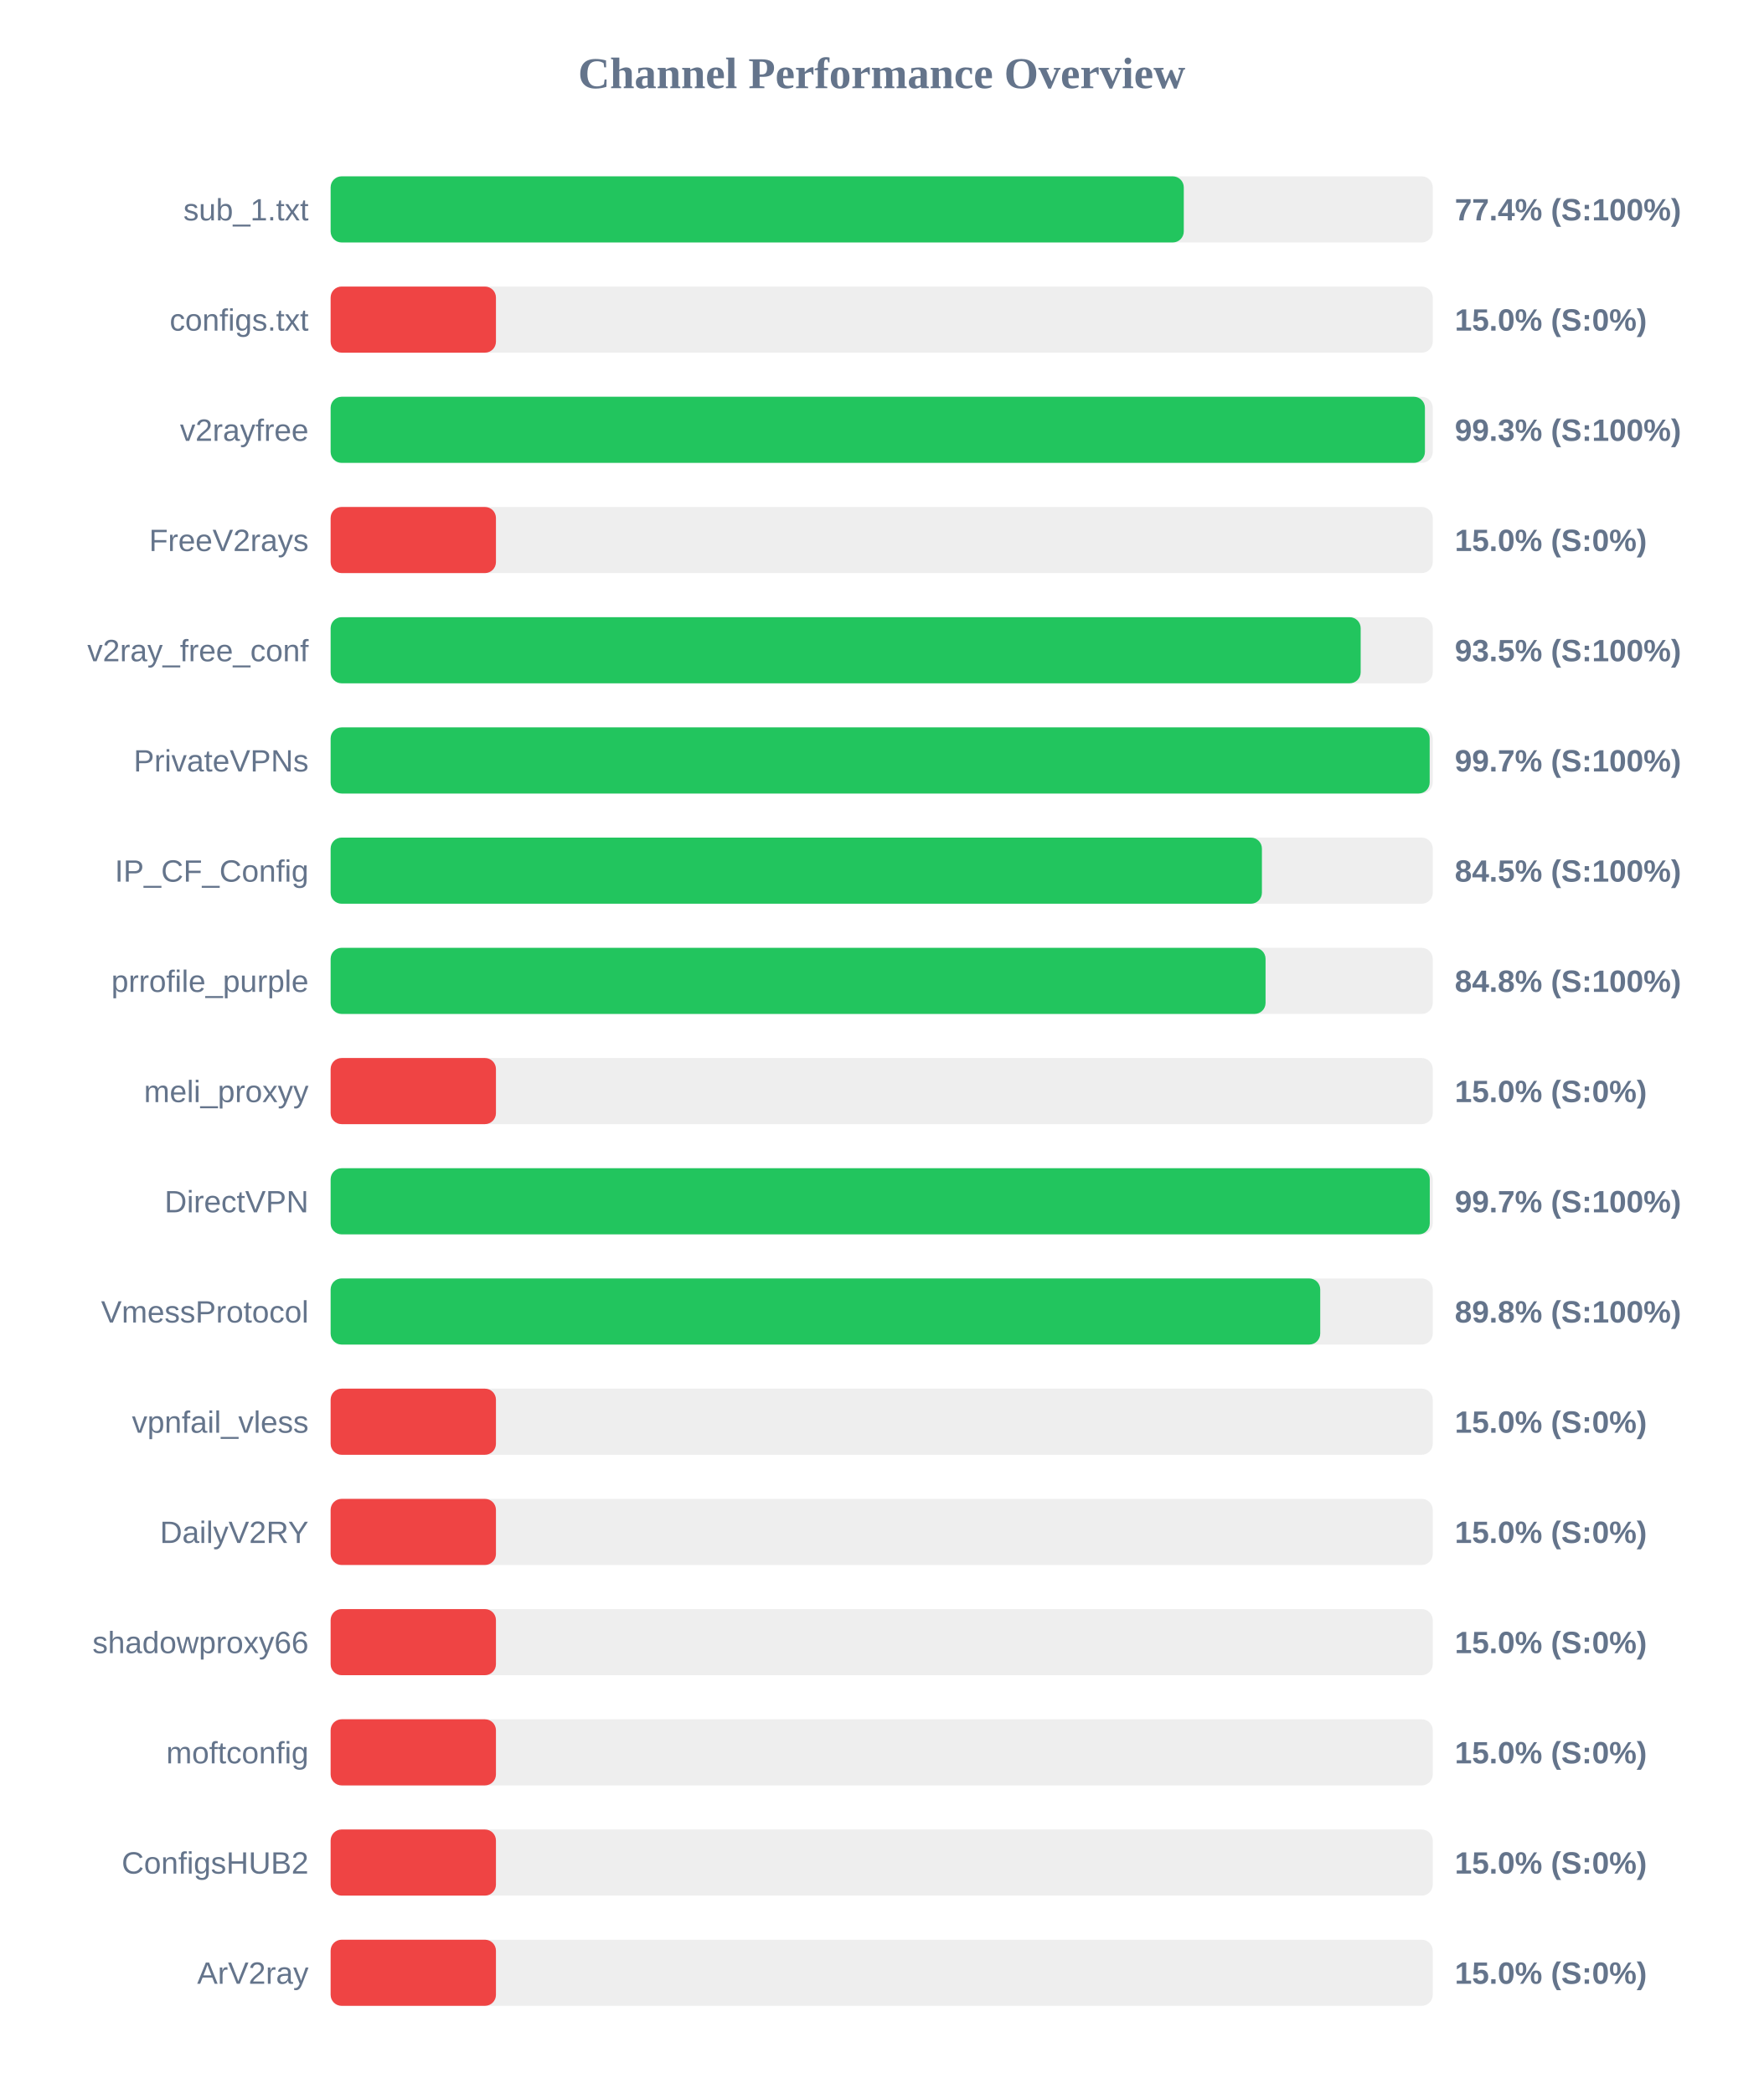
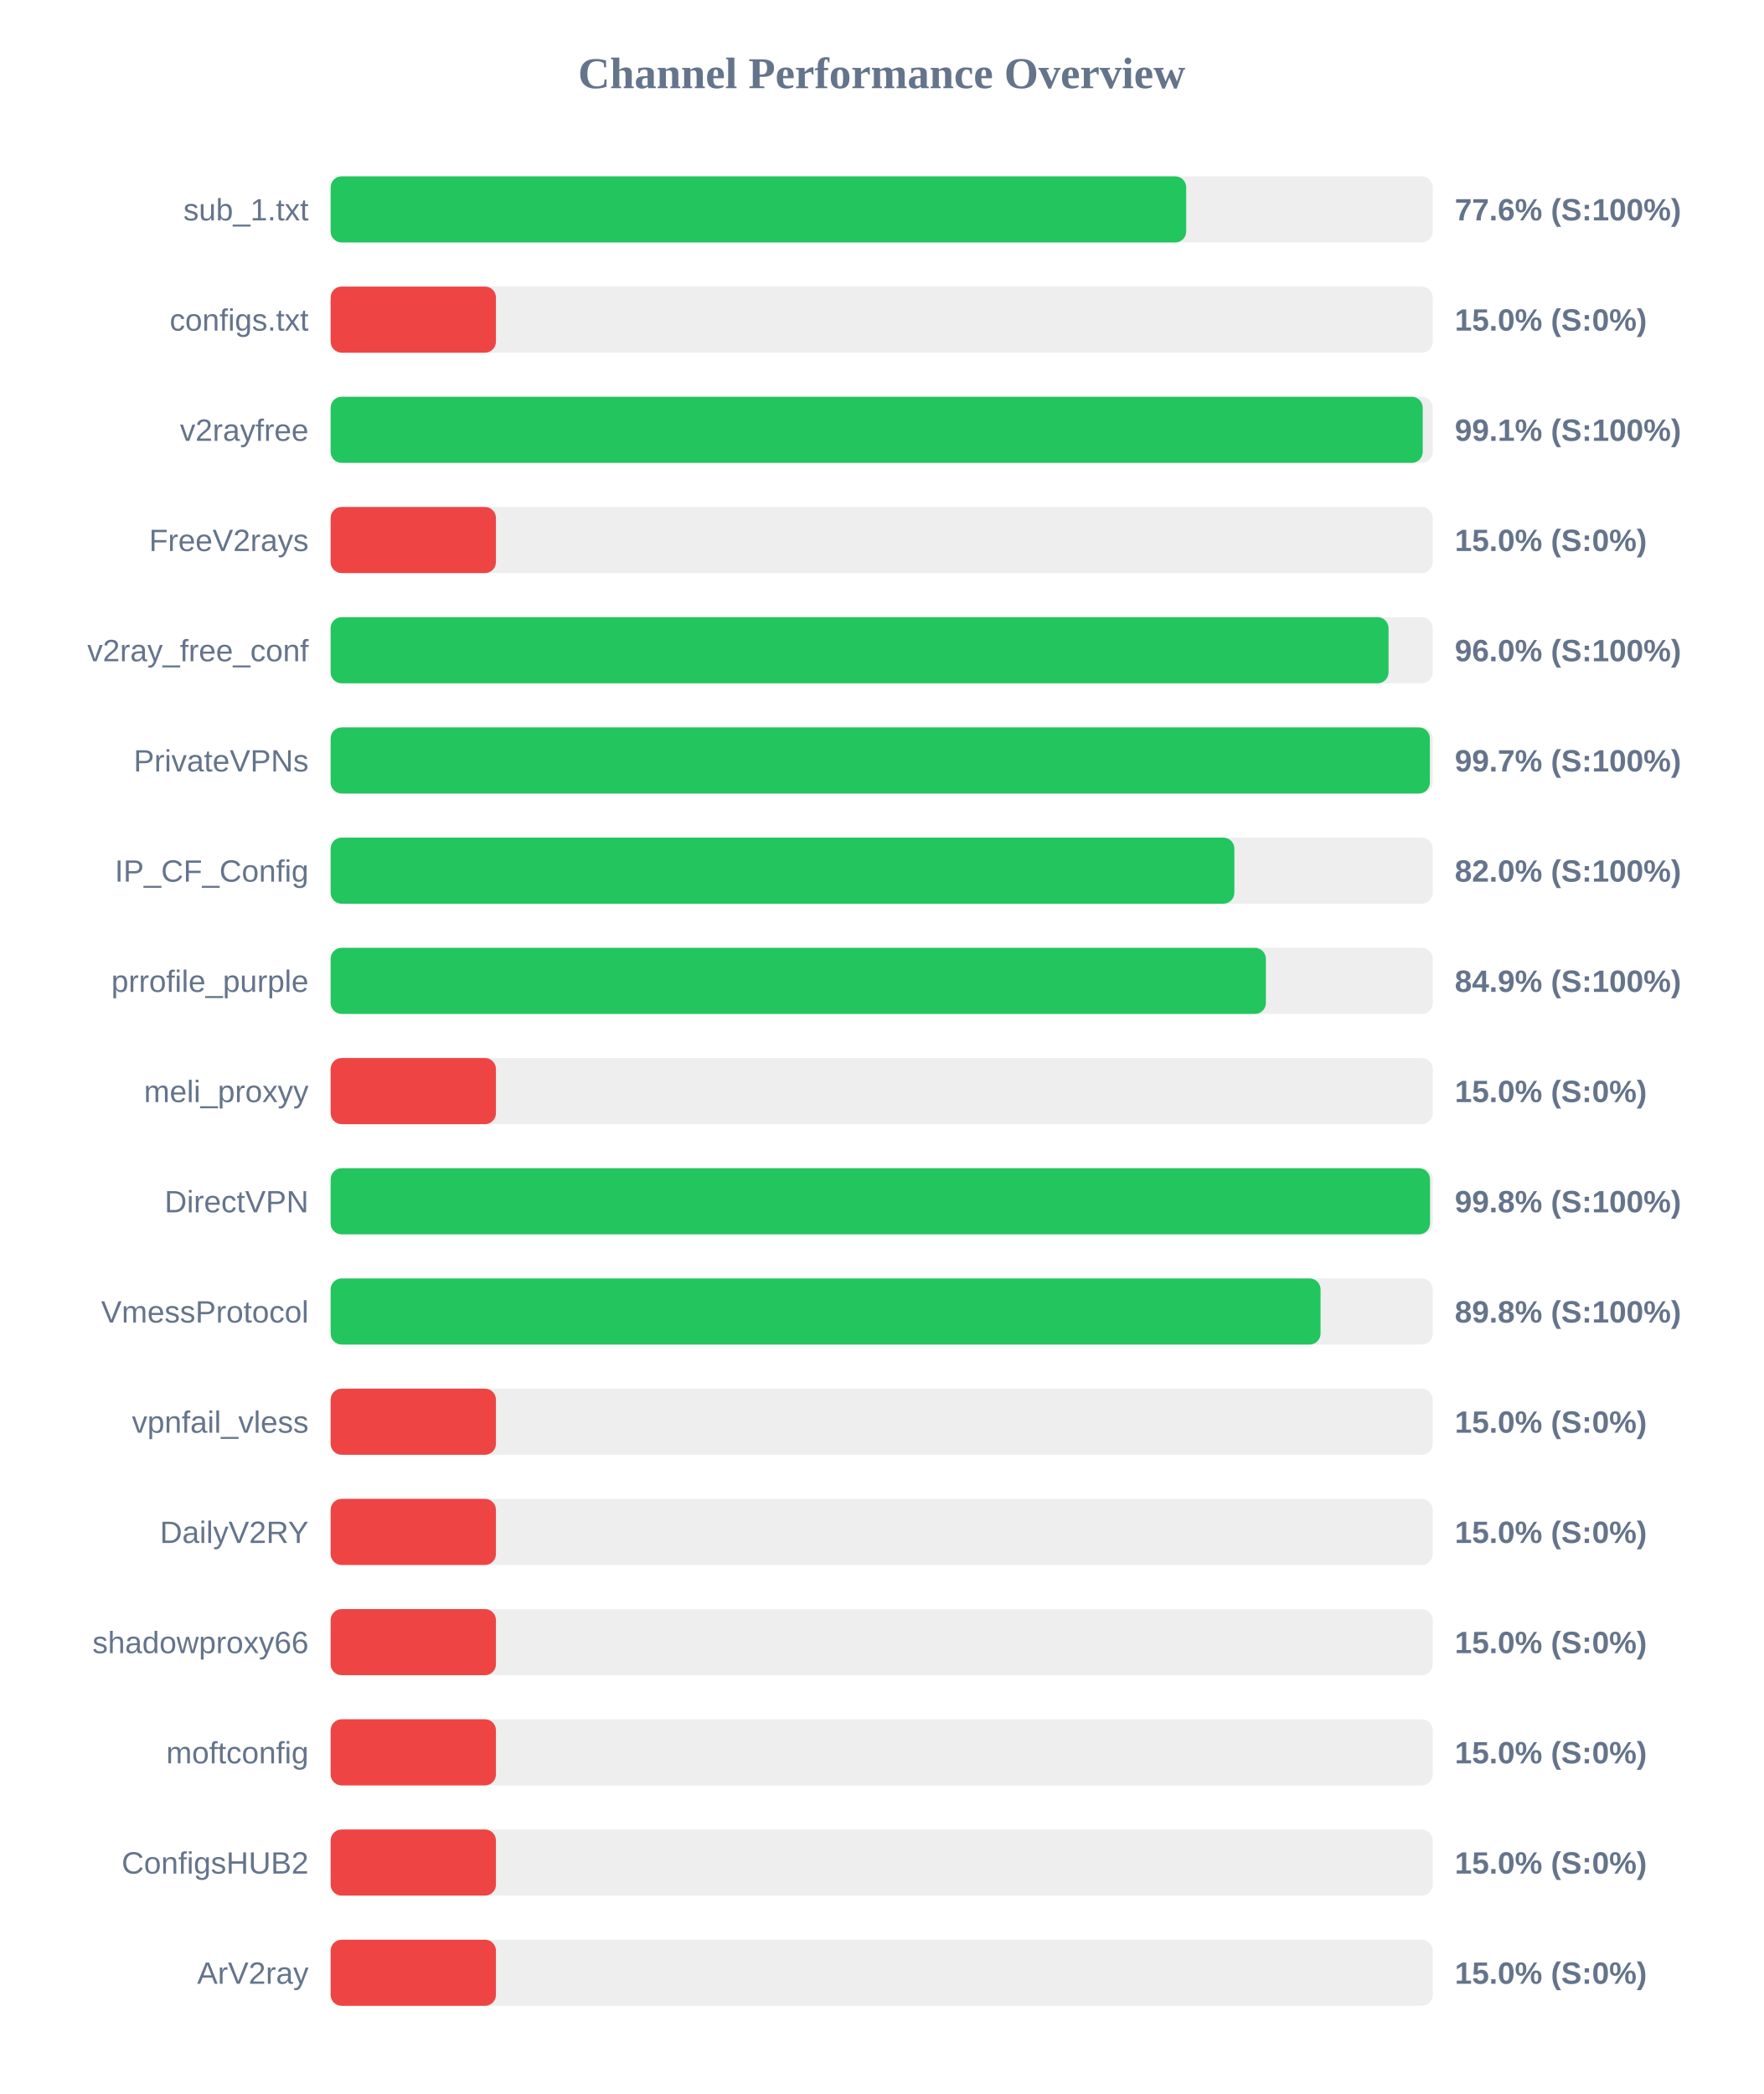
<svg xmlns="http://www.w3.org/2000/svg" width="800" height="950" version="1.1">
  <style>
        .row { font: 14px Arial; fill: #64748b; }
        .score { font: bold 14px Arial; fill: #64748b; }
    </style>
  <text x="400" y="40" text-anchor="middle" font-size="20px" font-weight="bold" fill="#64748b">Channel Performance Overview</text>
  <rect x="150" y="80" width="500" height="30" fill="#eee" rx="5" />
-   <rect x="150" y="80" width="387.05" height="30" fill="#22c55e" rx="5" />
+   <rect x="150" y="80" width="388.15" height="30" fill="#22c55e" rx="5" />
  <text x="140" y="100" text-anchor="end" class="row">sub_1.txt</text>
-   <text x="660" y="100" text-anchor="start" class="score">77.4% (S:100%)</text>
+   <text x="660" y="100" text-anchor="start" class="score">77.6% (S:100%)</text>
  <rect x="150" y="130" width="500" height="30" fill="#eee" rx="5" />
  <rect x="150" y="130" width="75.0" height="30" fill="#ef4444" rx="5" />
  <text x="140" y="150" text-anchor="end" class="row">configs.txt</text>
  <text x="660" y="150" text-anchor="start" class="score">15.0% (S:0%)</text>
  <rect x="150" y="180" width="500" height="30" fill="#eee" rx="5" />
-   <rect x="150" y="180" width="496.45" height="30" fill="#22c55e" rx="5" />
+   <rect x="150" y="180" width="495.45" height="30" fill="#22c55e" rx="5" />
  <text x="140" y="200" text-anchor="end" class="row">v2rayfree</text>
-   <text x="660" y="200" text-anchor="start" class="score">99.3% (S:100%)</text>
+   <text x="660" y="200" text-anchor="start" class="score">99.1% (S:100%)</text>
  <rect x="150" y="230" width="500" height="30" fill="#eee" rx="5" />
  <rect x="150" y="230" width="75.0" height="30" fill="#ef4444" rx="5" />
  <text x="140" y="250" text-anchor="end" class="row">FreeV2rays</text>
  <text x="660" y="250" text-anchor="start" class="score">15.0% (S:0%)</text>
  <rect x="150" y="280" width="500" height="30" fill="#eee" rx="5" />
-   <rect x="150" y="280" width="467.3" height="30" fill="#22c55e" rx="5" />
+   <rect x="150" y="280" width="479.95" height="30" fill="#22c55e" rx="5" />
  <text x="140" y="300" text-anchor="end" class="row">v2ray_free_conf</text>
-   <text x="660" y="300" text-anchor="start" class="score">93.5% (S:100%)</text>
+   <text x="660" y="300" text-anchor="start" class="score">96.0% (S:100%)</text>
  <rect x="150" y="330" width="500" height="30" fill="#eee" rx="5" />
-   <rect x="150" y="330" width="498.6" height="30" fill="#22c55e" rx="5" />
+   <rect x="150" y="330" width="498.7" height="30" fill="#22c55e" rx="5" />
  <text x="140" y="350" text-anchor="end" class="row">PrivateVPNs</text>
  <text x="660" y="350" text-anchor="start" class="score">99.7% (S:100%)</text>
  <rect x="150" y="380" width="500" height="30" fill="#eee" rx="5" />
-   <rect x="150" y="380" width="422.5" height="30" fill="#22c55e" rx="5" />
+   <rect x="150" y="380" width="410.0" height="30" fill="#22c55e" rx="5" />
  <text x="140" y="400" text-anchor="end" class="row">IP_CF_Config</text>
-   <text x="660" y="400" text-anchor="start" class="score">84.5% (S:100%)</text>
+   <text x="660" y="400" text-anchor="start" class="score">82.0% (S:100%)</text>
  <rect x="150" y="430" width="500" height="30" fill="#eee" rx="5" />
-   <rect x="150" y="430" width="424.15" height="30" fill="#22c55e" rx="5" />
+   <rect x="150" y="430" width="424.3" height="30" fill="#22c55e" rx="5" />
  <text x="140" y="450" text-anchor="end" class="row">prrofile_purple</text>
-   <text x="660" y="450" text-anchor="start" class="score">84.8% (S:100%)</text>
+   <text x="660" y="450" text-anchor="start" class="score">84.9% (S:100%)</text>
  <rect x="150" y="480" width="500" height="30" fill="#eee" rx="5" />
  <rect x="150" y="480" width="75.0" height="30" fill="#ef4444" rx="5" />
  <text x="140" y="500" text-anchor="end" class="row">meli_proxyy</text>
  <text x="660" y="500" text-anchor="start" class="score">15.0% (S:0%)</text>
  <rect x="150" y="530" width="500" height="30" fill="#eee" rx="5" />
-   <rect x="150" y="530" width="498.65" height="30" fill="#22c55e" rx="5" />
+   <rect x="150" y="530" width="498.75" height="30" fill="#22c55e" rx="5" />
  <text x="140" y="550" text-anchor="end" class="row">DirectVPN</text>
-   <text x="660" y="550" text-anchor="start" class="score">99.7% (S:100%)</text>
+   <text x="660" y="550" text-anchor="start" class="score">99.8% (S:100%)</text>
  <rect x="150" y="580" width="500" height="30" fill="#eee" rx="5" />
-   <rect x="150" y="580" width="448.95" height="30" fill="#22c55e" rx="5" />
+   <rect x="150" y="580" width="449.1" height="30" fill="#22c55e" rx="5" />
  <text x="140" y="600" text-anchor="end" class="row">VmessProtocol</text>
  <text x="660" y="600" text-anchor="start" class="score">89.8% (S:100%)</text>
  <rect x="150" y="630" width="500" height="30" fill="#eee" rx="5" />
  <rect x="150" y="630" width="75.0" height="30" fill="#ef4444" rx="5" />
  <text x="140" y="650" text-anchor="end" class="row">vpnfail_vless</text>
  <text x="660" y="650" text-anchor="start" class="score">15.0% (S:0%)</text>
  <rect x="150" y="680" width="500" height="30" fill="#eee" rx="5" />
  <rect x="150" y="680" width="75.0" height="30" fill="#ef4444" rx="5" />
  <text x="140" y="700" text-anchor="end" class="row">DailyV2RY</text>
  <text x="660" y="700" text-anchor="start" class="score">15.0% (S:0%)</text>
  <rect x="150" y="730" width="500" height="30" fill="#eee" rx="5" />
  <rect x="150" y="730" width="75.0" height="30" fill="#ef4444" rx="5" />
  <text x="140" y="750" text-anchor="end" class="row">shadowproxy66</text>
  <text x="660" y="750" text-anchor="start" class="score">15.0% (S:0%)</text>
  <rect x="150" y="780" width="500" height="30" fill="#eee" rx="5" />
  <rect x="150" y="780" width="75.0" height="30" fill="#ef4444" rx="5" />
  <text x="140" y="800" text-anchor="end" class="row">moftconfig</text>
  <text x="660" y="800" text-anchor="start" class="score">15.0% (S:0%)</text>
  <rect x="150" y="830" width="500" height="30" fill="#eee" rx="5" />
  <rect x="150" y="830" width="75.0" height="30" fill="#ef4444" rx="5" />
  <text x="140" y="850" text-anchor="end" class="row">ConfigsHUB2</text>
  <text x="660" y="850" text-anchor="start" class="score">15.0% (S:0%)</text>
  <rect x="150" y="880" width="500" height="30" fill="#eee" rx="5" />
  <rect x="150" y="880" width="75.0" height="30" fill="#ef4444" rx="5" />
  <text x="140" y="900" text-anchor="end" class="row">ArV2ray</text>
  <text x="660" y="900" text-anchor="start" class="score">15.0% (S:0%)</text>
</svg>
